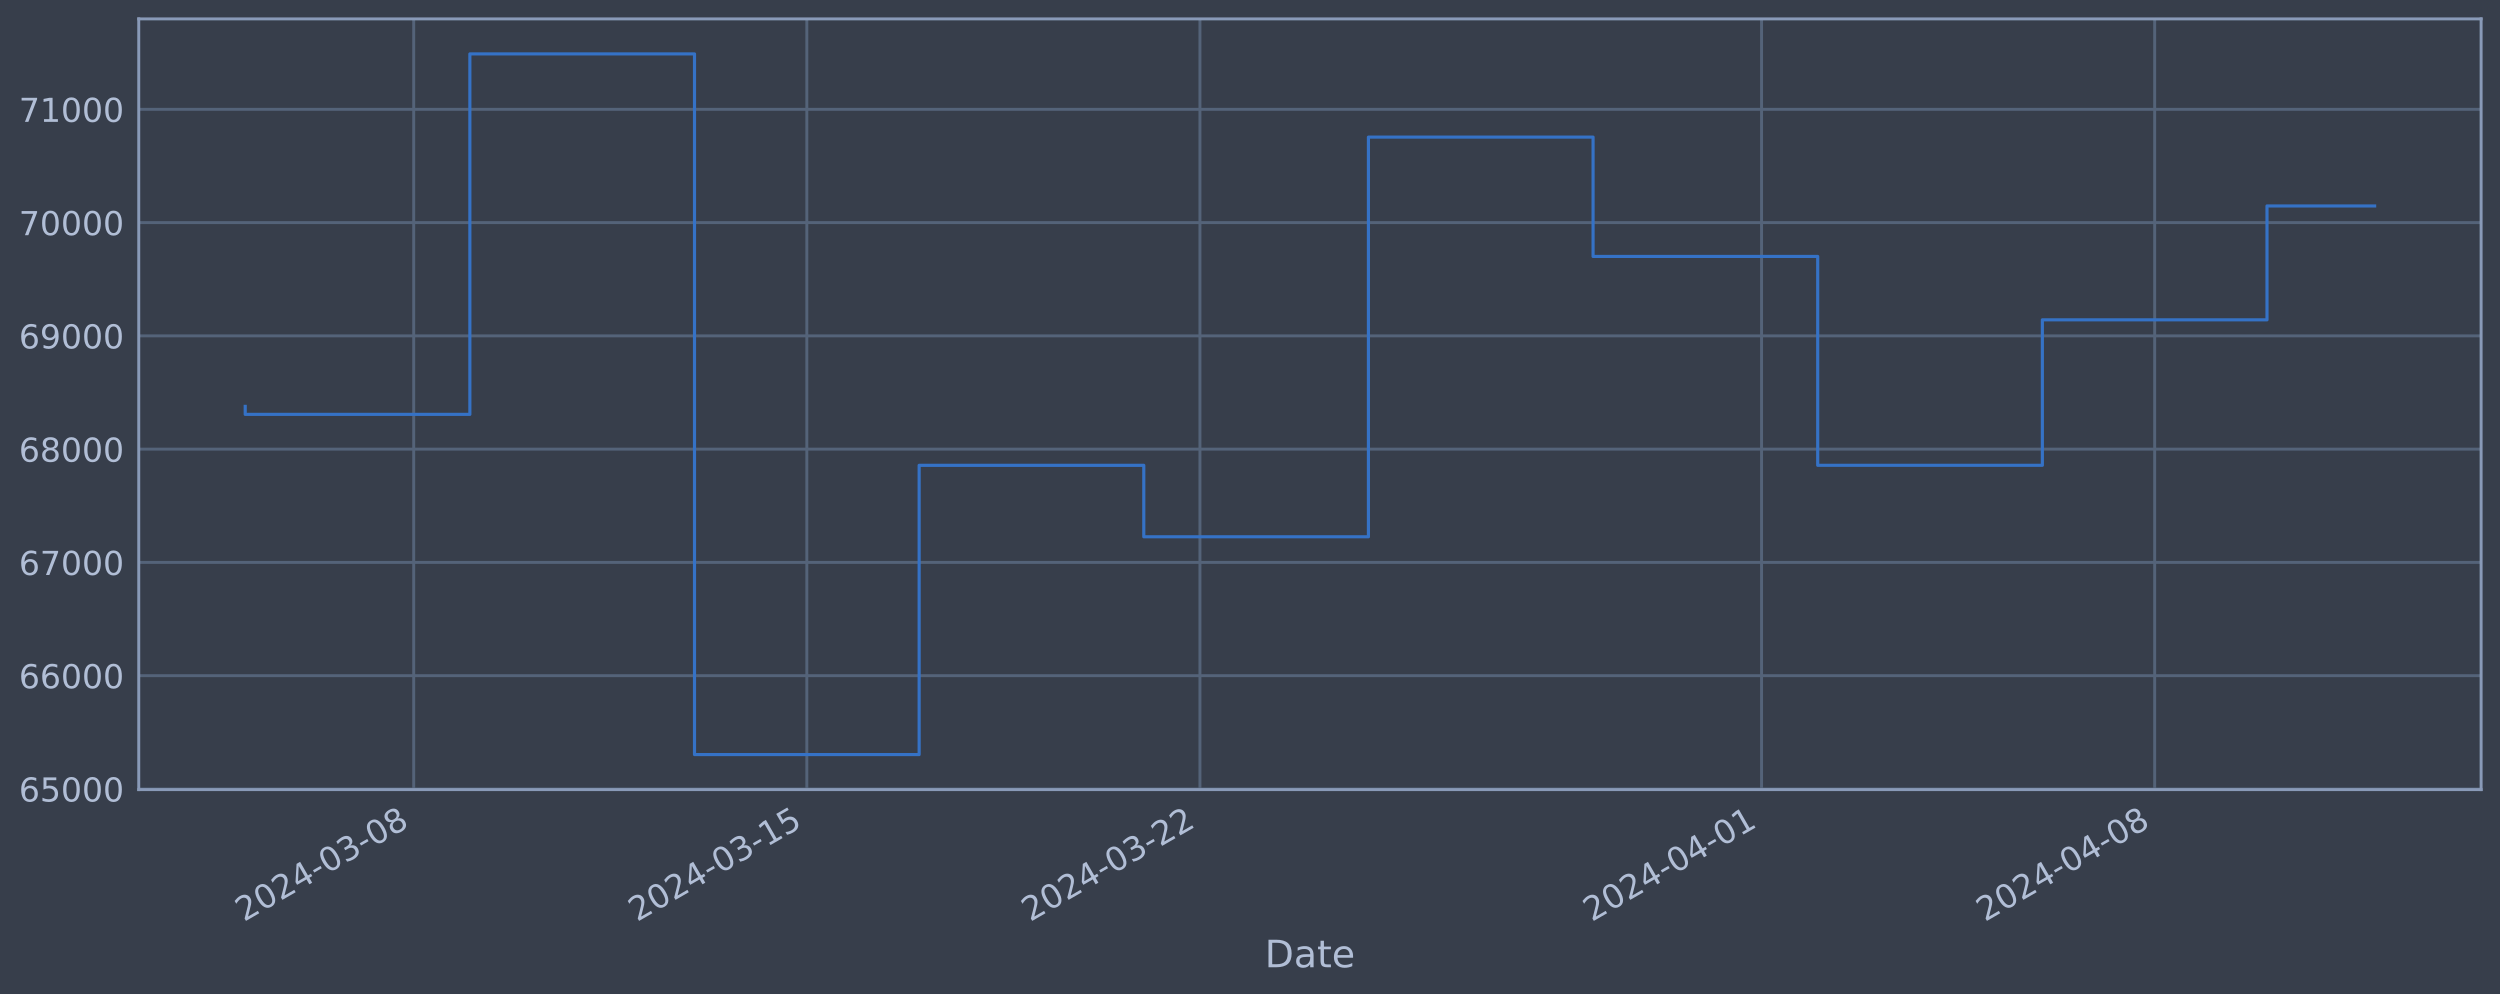
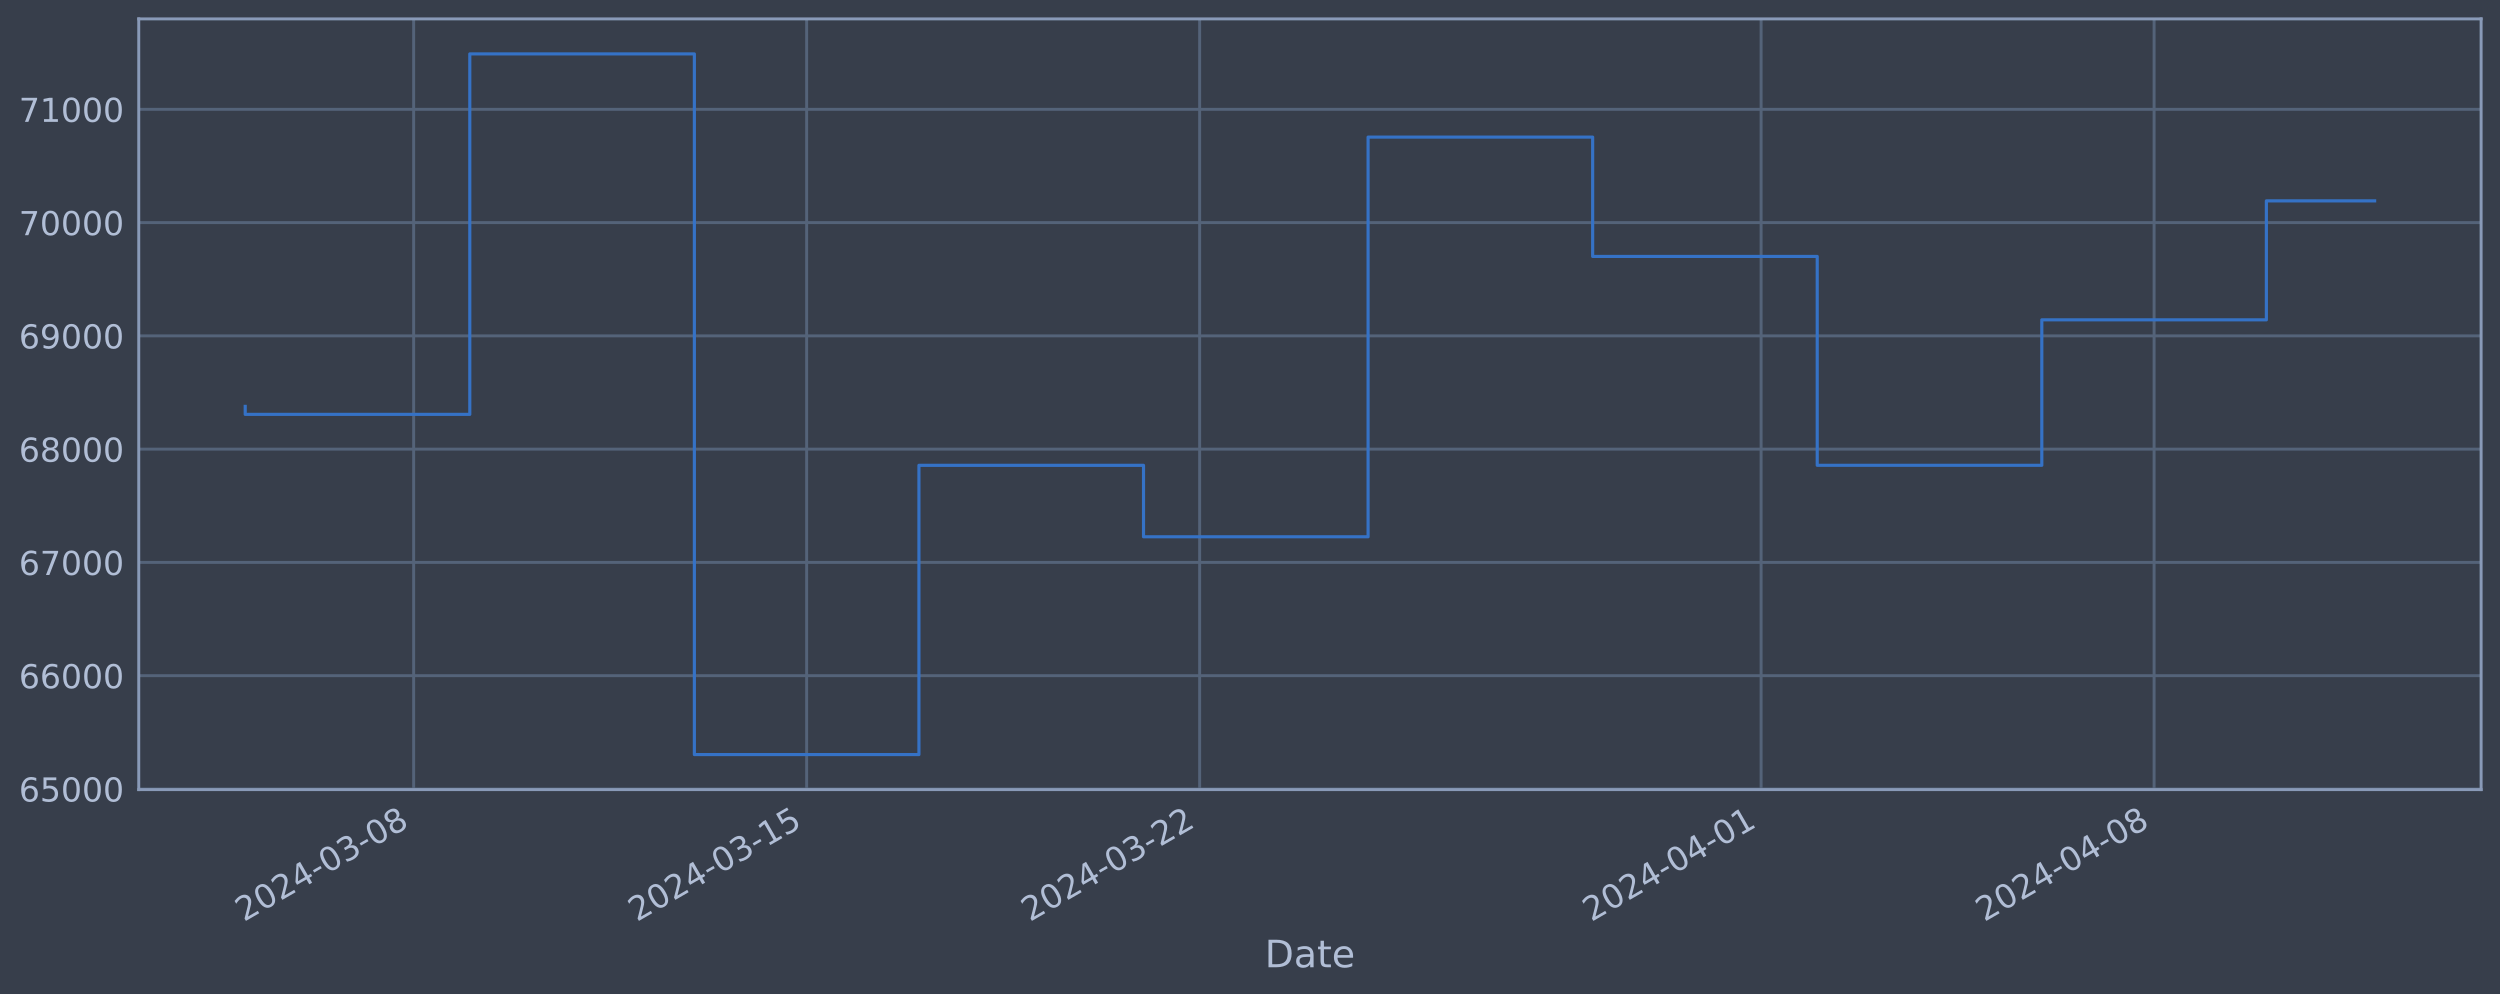
<svg xmlns="http://www.w3.org/2000/svg" xmlns:xlink="http://www.w3.org/1999/xlink" width="952.884pt" height="378.87pt" viewBox="0 0 952.884 378.87" version="1.1">
  <defs>
    <style type="text/css">*{stroke-linejoin: round; stroke-linecap: butt}</style>
  </defs>
  <g id="figure_1">
    <g id="patch_1">
      <path d="M 0 378.87  L 952.884 378.87  L 952.884 0  L 0 0  z " style="fill: #373e4b" />
    </g>
    <g id="axes_1">
      <g id="patch_2">
        <path d="M 52.884 300.96  L 945.684 300.96  L 945.684 7.2  L 52.884 7.2  z " style="fill: #373e4b" />
      </g>
      <g id="matplotlib.axis_1">
        <g id="xtick_1">
          <g id="line2d_1">
-             <path d="M 157.683 300.96  L 157.683 7.2  " clip-path="url(#p182075d3d6)" style="fill: none; stroke: #546379; stroke-width: 1.12; stroke-linecap: square" />
+             <path d="M 157.663 300.96  L 157.663 7.2  " clip-path="url(#pa0e7f489d4)" style="fill: none; stroke: #546379; stroke-width: 1.12; stroke-linecap: square" />
          </g>
          <g id="line2d_2" />
          <g id="text_1">
-             <g style="fill: #b1bed6" transform="translate(92.95732 351.4642) rotate(-30) scale(0.126 -0.126)">
+             <g style="fill: #b1bed6" transform="translate(92.93767 351.4642) rotate(-30) scale(0.126 -0.126)">
              <defs>
                <path id="DejaVuSans-32" d="M 1228 531  L 3431 531  L 3431 0  L 469 0  L 469 531  Q 828 903 1448 1529  Q 2069 2156 2228 2338  Q 2531 2678 2651 2914  Q 2772 3150 2772 3378  Q 2772 3750 2511 3984  Q 2250 4219 1831 4219  Q 1534 4219 1204 4116  Q 875 4013 500 3803  L 500 4441  Q 881 4594 1212 4672  Q 1544 4750 1819 4750  Q 2544 4750 2975 4387  Q 3406 4025 3406 3419  Q 3406 3131 3298 2873  Q 3191 2616 2906 2266  Q 2828 2175 2409 1742  Q 1991 1309 1228 531  z " transform="scale(0.015625)" />
                <path id="DejaVuSans-30" d="M 2034 4250  Q 1547 4250 1301 3770  Q 1056 3291 1056 2328  Q 1056 1369 1301 889  Q 1547 409 2034 409  Q 2525 409 2770 889  Q 3016 1369 3016 2328  Q 3016 3291 2770 3770  Q 2525 4250 2034 4250  z M 2034 4750  Q 2819 4750 3233 4129  Q 3647 3509 3647 2328  Q 3647 1150 3233 529  Q 2819 -91 2034 -91  Q 1250 -91 836 529  Q 422 1150 422 2328  Q 422 3509 836 4129  Q 1250 4750 2034 4750  z " transform="scale(0.015625)" />
                <path id="DejaVuSans-34" d="M 2419 4116  L 825 1625  L 2419 1625  L 2419 4116  z M 2253 4666  L 3047 4666  L 3047 1625  L 3713 1625  L 3713 1100  L 3047 1100  L 3047 0  L 2419 0  L 2419 1100  L 313 1100  L 313 1709  L 2253 4666  z " transform="scale(0.015625)" />
                <path id="DejaVuSans-2d" d="M 313 2009  L 1997 2009  L 1997 1497  L 313 1497  L 313 2009  z " transform="scale(0.015625)" />
                <path id="DejaVuSans-33" d="M 2597 2516  Q 3050 2419 3304 2112  Q 3559 1806 3559 1356  Q 3559 666 3084 287  Q 2609 -91 1734 -91  Q 1441 -91 1130 -33  Q 819 25 488 141  L 488 750  Q 750 597 1062 519  Q 1375 441 1716 441  Q 2309 441 2620 675  Q 2931 909 2931 1356  Q 2931 1769 2642 2001  Q 2353 2234 1838 2234  L 1294 2234  L 1294 2753  L 1863 2753  Q 2328 2753 2575 2939  Q 2822 3125 2822 3475  Q 2822 3834 2567 4026  Q 2313 4219 1838 4219  Q 1578 4219 1281 4162  Q 984 4106 628 3988  L 628 4550  Q 988 4650 1302 4700  Q 1616 4750 1894 4750  Q 2613 4750 3031 4423  Q 3450 4097 3450 3541  Q 3450 3153 3228 2886  Q 3006 2619 2597 2516  z " transform="scale(0.015625)" />
                <path id="DejaVuSans-38" d="M 2034 2216  Q 1584 2216 1326 1975  Q 1069 1734 1069 1313  Q 1069 891 1326 650  Q 1584 409 2034 409  Q 2484 409 2743 651  Q 3003 894 3003 1313  Q 3003 1734 2745 1975  Q 2488 2216 2034 2216  z M 1403 2484  Q 997 2584 770 2862  Q 544 3141 544 3541  Q 544 4100 942 4425  Q 1341 4750 2034 4750  Q 2731 4750 3128 4425  Q 3525 4100 3525 3541  Q 3525 3141 3298 2862  Q 3072 2584 2669 2484  Q 3125 2378 3379 2068  Q 3634 1759 3634 1313  Q 3634 634 3220 271  Q 2806 -91 2034 -91  Q 1263 -91 848 271  Q 434 634 434 1313  Q 434 1759 690 2068  Q 947 2378 1403 2484  z M 1172 3481  Q 1172 3119 1398 2916  Q 1625 2713 2034 2713  Q 2441 2713 2670 2916  Q 2900 3119 2900 3481  Q 2900 3844 2670 4047  Q 2441 4250 2034 4250  Q 1625 4250 1398 4047  Q 1172 3844 1172 3481  z " transform="scale(0.015625)" />
              </defs>
              <use xlink:href="#DejaVuSans-32" />
              <use xlink:href="#DejaVuSans-30" x="63.623" />
              <use xlink:href="#DejaVuSans-32" x="127.246" />
              <use xlink:href="#DejaVuSans-34" x="190.869" />
              <use xlink:href="#DejaVuSans-2d" x="254.492" />
              <use xlink:href="#DejaVuSans-30" x="290.576" />
              <use xlink:href="#DejaVuSans-33" x="354.199" />
              <use xlink:href="#DejaVuSans-2d" x="417.822" />
              <use xlink:href="#DejaVuSans-30" x="453.906" />
              <use xlink:href="#DejaVuSans-38" x="517.529" />
            </g>
          </g>
        </g>
        <g id="xtick_2">
          <g id="line2d_3">
-             <path d="M 307.523 300.96  L 307.523 7.2  " clip-path="url(#p182075d3d6)" style="fill: none; stroke: #546379; stroke-width: 1.12; stroke-linecap: square" />
+             <path d="M 307.458 300.96  L 307.458 7.2  " clip-path="url(#pa0e7f489d4)" style="fill: none; stroke: #546379; stroke-width: 1.12; stroke-linecap: square" />
          </g>
          <g id="line2d_4" />
          <g id="text_2">
-             <g style="fill: #b1bed6" transform="translate(242.7976 351.4642) rotate(-30) scale(0.126 -0.126)">
+             <g style="fill: #b1bed6" transform="translate(242.7321 351.4642) rotate(-30) scale(0.126 -0.126)">
              <defs>
                <path id="DejaVuSans-31" d="M 794 531  L 1825 531  L 1825 4091  L 703 3866  L 703 4441  L 1819 4666  L 2450 4666  L 2450 531  L 3481 531  L 3481 0  L 794 0  L 794 531  z " transform="scale(0.015625)" />
                <path id="DejaVuSans-35" d="M 691 4666  L 3169 4666  L 3169 4134  L 1269 4134  L 1269 2991  Q 1406 3038 1543 3061  Q 1681 3084 1819 3084  Q 2600 3084 3056 2656  Q 3513 2228 3513 1497  Q 3513 744 3044 326  Q 2575 -91 1722 -91  Q 1428 -91 1123 -41  Q 819 9 494 109  L 494 744  Q 775 591 1075 516  Q 1375 441 1709 441  Q 2250 441 2565 725  Q 2881 1009 2881 1497  Q 2881 1984 2565 2268  Q 2250 2553 1709 2553  Q 1456 2553 1204 2497  Q 953 2441 691 2322  L 691 4666  z " transform="scale(0.015625)" />
              </defs>
              <use xlink:href="#DejaVuSans-32" />
              <use xlink:href="#DejaVuSans-30" x="63.623" />
              <use xlink:href="#DejaVuSans-32" x="127.246" />
              <use xlink:href="#DejaVuSans-34" x="190.869" />
              <use xlink:href="#DejaVuSans-2d" x="254.492" />
              <use xlink:href="#DejaVuSans-30" x="290.576" />
              <use xlink:href="#DejaVuSans-33" x="354.199" />
              <use xlink:href="#DejaVuSans-2d" x="417.822" />
              <use xlink:href="#DejaVuSans-31" x="453.906" />
              <use xlink:href="#DejaVuSans-35" x="517.529" />
            </g>
          </g>
        </g>
        <g id="xtick_3">
          <g id="line2d_5">
-             <path d="M 457.363 300.96  L 457.363 7.2  " clip-path="url(#p182075d3d6)" style="fill: none; stroke: #546379; stroke-width: 1.12; stroke-linecap: square" />
+             <path d="M 457.252 300.96  L 457.252 7.2  " clip-path="url(#pa0e7f489d4)" style="fill: none; stroke: #546379; stroke-width: 1.12; stroke-linecap: square" />
          </g>
          <g id="line2d_6" />
          <g id="text_3">
-             <g style="fill: #b1bed6" transform="translate(392.6379 351.4642) rotate(-30) scale(0.126 -0.126)">
+             <g style="fill: #b1bed6" transform="translate(392.5265 351.4642) rotate(-30) scale(0.126 -0.126)">
              <use xlink:href="#DejaVuSans-32" />
              <use xlink:href="#DejaVuSans-30" x="63.623" />
              <use xlink:href="#DejaVuSans-32" x="127.246" />
              <use xlink:href="#DejaVuSans-34" x="190.869" />
              <use xlink:href="#DejaVuSans-2d" x="254.492" />
              <use xlink:href="#DejaVuSans-30" x="290.576" />
              <use xlink:href="#DejaVuSans-33" x="354.199" />
              <use xlink:href="#DejaVuSans-2d" x="417.822" />
              <use xlink:href="#DejaVuSans-32" x="453.906" />
              <use xlink:href="#DejaVuSans-32" x="517.529" />
            </g>
          </g>
        </g>
        <g id="xtick_4">
          <g id="line2d_7">
-             <path d="M 671.421 300.96  L 671.421 7.2  " clip-path="url(#p182075d3d6)" style="fill: none; stroke: #546379; stroke-width: 1.12; stroke-linecap: square" />
+             <path d="M 671.244 300.96  L 671.244 7.2  " clip-path="url(#pa0e7f489d4)" style="fill: none; stroke: #546379; stroke-width: 1.12; stroke-linecap: square" />
          </g>
          <g id="line2d_8" />
          <g id="text_4">
-             <g style="fill: #b1bed6" transform="translate(606.6954 351.4642) rotate(-30) scale(0.126 -0.126)">
+             <g style="fill: #b1bed6" transform="translate(606.5185 351.4642) rotate(-30) scale(0.126 -0.126)">
              <use xlink:href="#DejaVuSans-32" />
              <use xlink:href="#DejaVuSans-30" x="63.623" />
              <use xlink:href="#DejaVuSans-32" x="127.246" />
              <use xlink:href="#DejaVuSans-34" x="190.869" />
              <use xlink:href="#DejaVuSans-2d" x="254.492" />
              <use xlink:href="#DejaVuSans-30" x="290.576" />
              <use xlink:href="#DejaVuSans-34" x="354.199" />
              <use xlink:href="#DejaVuSans-2d" x="417.822" />
              <use xlink:href="#DejaVuSans-30" x="453.906" />
              <use xlink:href="#DejaVuSans-31" x="517.529" />
            </g>
          </g>
        </g>
        <g id="xtick_5">
          <g id="line2d_9">
-             <path d="M 821.261 300.96  L 821.261 7.2  " clip-path="url(#p182075d3d6)" style="fill: none; stroke: #546379; stroke-width: 1.12; stroke-linecap: square" />
+             <path d="M 821.038 300.96  L 821.038 7.2  " clip-path="url(#pa0e7f489d4)" style="fill: none; stroke: #546379; stroke-width: 1.12; stroke-linecap: square" />
          </g>
          <g id="line2d_10" />
          <g id="text_5">
-             <g style="fill: #b1bed6" transform="translate(756.5357 351.4642) rotate(-30) scale(0.126 -0.126)">
+             <g style="fill: #b1bed6" transform="translate(756.313 351.4642) rotate(-30) scale(0.126 -0.126)">
              <use xlink:href="#DejaVuSans-32" />
              <use xlink:href="#DejaVuSans-30" x="63.623" />
              <use xlink:href="#DejaVuSans-32" x="127.246" />
              <use xlink:href="#DejaVuSans-34" x="190.869" />
              <use xlink:href="#DejaVuSans-2d" x="254.492" />
              <use xlink:href="#DejaVuSans-30" x="290.576" />
              <use xlink:href="#DejaVuSans-34" x="354.199" />
              <use xlink:href="#DejaVuSans-2d" x="417.822" />
              <use xlink:href="#DejaVuSans-30" x="453.906" />
              <use xlink:href="#DejaVuSans-38" x="517.529" />
            </g>
          </g>
        </g>
        <g id="text_6">
          <g style="fill: #b1bed6" transform="translate(482.0746 368.6753) scale(0.144 -0.144)">
            <defs>
              <path id="DejaVuSans-44" d="M 1259 4147  L 1259 519  L 2022 519  Q 2988 519 3436 956  Q 3884 1394 3884 2338  Q 3884 3275 3436 3711  Q 2988 4147 2022 4147  L 1259 4147  z M 628 4666  L 1925 4666  Q 3281 4666 3915 4102  Q 4550 3538 4550 2338  Q 4550 1131 3912 565  Q 3275 0 1925 0  L 628 0  L 628 4666  z " transform="scale(0.015625)" />
              <path id="DejaVuSans-61" d="M 2194 1759  Q 1497 1759 1228 1600  Q 959 1441 959 1056  Q 959 750 1161 570  Q 1363 391 1709 391  Q 2188 391 2477 730  Q 2766 1069 2766 1631  L 2766 1759  L 2194 1759  z M 3341 1997  L 3341 0  L 2766 0  L 2766 531  Q 2569 213 2275 61  Q 1981 -91 1556 -91  Q 1019 -91 701 211  Q 384 513 384 1019  Q 384 1609 779 1909  Q 1175 2209 1959 2209  L 2766 2209  L 2766 2266  Q 2766 2663 2505 2880  Q 2244 3097 1772 3097  Q 1472 3097 1187 3025  Q 903 2953 641 2809  L 641 3341  Q 956 3463 1253 3523  Q 1550 3584 1831 3584  Q 2591 3584 2966 3190  Q 3341 2797 3341 1997  z " transform="scale(0.015625)" />
              <path id="DejaVuSans-74" d="M 1172 4494  L 1172 3500  L 2356 3500  L 2356 3053  L 1172 3053  L 1172 1153  Q 1172 725 1289 603  Q 1406 481 1766 481  L 2356 481  L 2356 0  L 1766 0  Q 1100 0 847 248  Q 594 497 594 1153  L 594 3053  L 172 3053  L 172 3500  L 594 3500  L 594 4494  L 1172 4494  z " transform="scale(0.015625)" />
              <path id="DejaVuSans-65" d="M 3597 1894  L 3597 1613  L 953 1613  Q 991 1019 1311 708  Q 1631 397 2203 397  Q 2534 397 2845 478  Q 3156 559 3463 722  L 3463 178  Q 3153 47 2828 -22  Q 2503 -91 2169 -91  Q 1331 -91 842 396  Q 353 884 353 1716  Q 353 2575 817 3079  Q 1281 3584 2069 3584  Q 2775 3584 3186 3129  Q 3597 2675 3597 1894  z M 3022 2063  Q 3016 2534 2758 2815  Q 2500 3097 2075 3097  Q 1594 3097 1305 2825  Q 1016 2553 972 2059  L 3022 2063  z " transform="scale(0.015625)" />
            </defs>
            <use xlink:href="#DejaVuSans-44" />
            <use xlink:href="#DejaVuSans-61" x="77.002" />
            <use xlink:href="#DejaVuSans-74" x="138.281" />
            <use xlink:href="#DejaVuSans-65" x="177.49" />
          </g>
        </g>
      </g>
      <g id="matplotlib.axis_2">
        <g id="ytick_1">
          <g id="line2d_11">
-             <path d="M 52.884 300.718  L 945.684 300.718  " clip-path="url(#p182075d3d6)" style="fill: none; stroke: #546379; stroke-width: 1.12; stroke-linecap: square" />
+             <path d="M 52.884 300.718  L 945.684 300.718  " clip-path="url(#pa0e7f489d4)" style="fill: none; stroke: #546379; stroke-width: 1.12; stroke-linecap: square" />
          </g>
          <g id="line2d_12" />
          <g id="text_7">
            <g style="fill: #b1bed6" transform="translate(7.2 305.5049) scale(0.126 -0.126)">
              <defs>
                <path id="DejaVuSans-36" d="M 2113 2584  Q 1688 2584 1439 2293  Q 1191 2003 1191 1497  Q 1191 994 1439 701  Q 1688 409 2113 409  Q 2538 409 2786 701  Q 3034 994 3034 1497  Q 3034 2003 2786 2293  Q 2538 2584 2113 2584  z M 3366 4563  L 3366 3988  Q 3128 4100 2886 4159  Q 2644 4219 2406 4219  Q 1781 4219 1451 3797  Q 1122 3375 1075 2522  Q 1259 2794 1537 2939  Q 1816 3084 2150 3084  Q 2853 3084 3261 2657  Q 3669 2231 3669 1497  Q 3669 778 3244 343  Q 2819 -91 2113 -91  Q 1303 -91 875 529  Q 447 1150 447 2328  Q 447 3434 972 4092  Q 1497 4750 2381 4750  Q 2619 4750 2861 4703  Q 3103 4656 3366 4563  z " transform="scale(0.015625)" />
              </defs>
              <use xlink:href="#DejaVuSans-36" />
              <use xlink:href="#DejaVuSans-35" x="63.623" />
              <use xlink:href="#DejaVuSans-30" x="127.246" />
              <use xlink:href="#DejaVuSans-30" x="190.869" />
              <use xlink:href="#DejaVuSans-30" x="254.492" />
            </g>
          </g>
        </g>
        <g id="ytick_2">
          <g id="line2d_13">
-             <path d="M 52.884 257.544  L 945.684 257.544  " clip-path="url(#p182075d3d6)" style="fill: none; stroke: #546379; stroke-width: 1.12; stroke-linecap: square" />
+             <path d="M 52.884 257.544  L 945.684 257.544  " clip-path="url(#pa0e7f489d4)" style="fill: none; stroke: #546379; stroke-width: 1.12; stroke-linecap: square" />
          </g>
          <g id="line2d_14" />
          <g id="text_8">
            <g style="fill: #b1bed6" transform="translate(7.2 262.331) scale(0.126 -0.126)">
              <use xlink:href="#DejaVuSans-36" />
              <use xlink:href="#DejaVuSans-36" x="63.623" />
              <use xlink:href="#DejaVuSans-30" x="127.246" />
              <use xlink:href="#DejaVuSans-30" x="190.869" />
              <use xlink:href="#DejaVuSans-30" x="254.492" />
            </g>
          </g>
        </g>
        <g id="ytick_3">
          <g id="line2d_15">
-             <path d="M 52.884 214.37  L 945.684 214.37  " clip-path="url(#p182075d3d6)" style="fill: none; stroke: #546379; stroke-width: 1.12; stroke-linecap: square" />
+             <path d="M 52.884 214.37  L 945.684 214.37  " clip-path="url(#pa0e7f489d4)" style="fill: none; stroke: #546379; stroke-width: 1.12; stroke-linecap: square" />
          </g>
          <g id="line2d_16" />
          <g id="text_9">
            <g style="fill: #b1bed6" transform="translate(7.2 219.157) scale(0.126 -0.126)">
              <defs>
                <path id="DejaVuSans-37" d="M 525 4666  L 3525 4666  L 3525 4397  L 1831 0  L 1172 0  L 2766 4134  L 525 4134  L 525 4666  z " transform="scale(0.015625)" />
              </defs>
              <use xlink:href="#DejaVuSans-36" />
              <use xlink:href="#DejaVuSans-37" x="63.623" />
              <use xlink:href="#DejaVuSans-30" x="127.246" />
              <use xlink:href="#DejaVuSans-30" x="190.869" />
              <use xlink:href="#DejaVuSans-30" x="254.492" />
            </g>
          </g>
        </g>
        <g id="ytick_4">
          <g id="line2d_17">
-             <path d="M 52.884 171.196  L 945.684 171.196  " clip-path="url(#p182075d3d6)" style="fill: none; stroke: #546379; stroke-width: 1.12; stroke-linecap: square" />
+             <path d="M 52.884 171.196  L 945.684 171.196  " clip-path="url(#pa0e7f489d4)" style="fill: none; stroke: #546379; stroke-width: 1.12; stroke-linecap: square" />
          </g>
          <g id="line2d_18" />
          <g id="text_10">
            <g style="fill: #b1bed6" transform="translate(7.2 175.9831) scale(0.126 -0.126)">
              <use xlink:href="#DejaVuSans-36" />
              <use xlink:href="#DejaVuSans-38" x="63.623" />
              <use xlink:href="#DejaVuSans-30" x="127.246" />
              <use xlink:href="#DejaVuSans-30" x="190.869" />
              <use xlink:href="#DejaVuSans-30" x="254.492" />
            </g>
          </g>
        </g>
        <g id="ytick_5">
          <g id="line2d_19">
-             <path d="M 52.884 128.022  L 945.684 128.022  " clip-path="url(#p182075d3d6)" style="fill: none; stroke: #546379; stroke-width: 1.12; stroke-linecap: square" />
+             <path d="M 52.884 128.022  L 945.684 128.022  " clip-path="url(#pa0e7f489d4)" style="fill: none; stroke: #546379; stroke-width: 1.12; stroke-linecap: square" />
          </g>
          <g id="line2d_20" />
          <g id="text_11">
            <g style="fill: #b1bed6" transform="translate(7.2 132.8092) scale(0.126 -0.126)">
              <defs>
                <path id="DejaVuSans-39" d="M 703 97  L 703 672  Q 941 559 1184 500  Q 1428 441 1663 441  Q 2288 441 2617 861  Q 2947 1281 2994 2138  Q 2813 1869 2534 1725  Q 2256 1581 1919 1581  Q 1219 1581 811 2004  Q 403 2428 403 3163  Q 403 3881 828 4315  Q 1253 4750 1959 4750  Q 2769 4750 3195 4129  Q 3622 3509 3622 2328  Q 3622 1225 3098 567  Q 2575 -91 1691 -91  Q 1453 -91 1209 -44  Q 966 3 703 97  z M 1959 2075  Q 2384 2075 2632 2365  Q 2881 2656 2881 3163  Q 2881 3666 2632 3958  Q 2384 4250 1959 4250  Q 1534 4250 1286 3958  Q 1038 3666 1038 3163  Q 1038 2656 1286 2365  Q 1534 2075 1959 2075  z " transform="scale(0.015625)" />
              </defs>
              <use xlink:href="#DejaVuSans-36" />
              <use xlink:href="#DejaVuSans-39" x="63.623" />
              <use xlink:href="#DejaVuSans-30" x="127.246" />
              <use xlink:href="#DejaVuSans-30" x="190.869" />
              <use xlink:href="#DejaVuSans-30" x="254.492" />
            </g>
          </g>
        </g>
        <g id="ytick_6">
          <g id="line2d_21">
-             <path d="M 52.884 84.848  L 945.684 84.848  " clip-path="url(#p182075d3d6)" style="fill: none; stroke: #546379; stroke-width: 1.12; stroke-linecap: square" />
+             <path d="M 52.884 84.848  L 945.684 84.848  " clip-path="url(#pa0e7f489d4)" style="fill: none; stroke: #546379; stroke-width: 1.12; stroke-linecap: square" />
          </g>
          <g id="line2d_22" />
          <g id="text_12">
            <g style="fill: #b1bed6" transform="translate(7.2 89.63523) scale(0.126 -0.126)">
              <use xlink:href="#DejaVuSans-37" />
              <use xlink:href="#DejaVuSans-30" x="63.623" />
              <use xlink:href="#DejaVuSans-30" x="127.246" />
              <use xlink:href="#DejaVuSans-30" x="190.869" />
              <use xlink:href="#DejaVuSans-30" x="254.492" />
            </g>
          </g>
        </g>
        <g id="ytick_7">
          <g id="line2d_23">
-             <path d="M 52.884 41.674  L 945.684 41.674  " clip-path="url(#p182075d3d6)" style="fill: none; stroke: #546379; stroke-width: 1.12; stroke-linecap: square" />
+             <path d="M 52.884 41.674  L 945.684 41.674  " clip-path="url(#pa0e7f489d4)" style="fill: none; stroke: #546379; stroke-width: 1.12; stroke-linecap: square" />
          </g>
          <g id="line2d_24" />
          <g id="text_13">
            <g style="fill: #b1bed6" transform="translate(7.2 46.4613) scale(0.126 -0.126)">
              <use xlink:href="#DejaVuSans-37" />
              <use xlink:href="#DejaVuSans-31" x="63.623" />
              <use xlink:href="#DejaVuSans-30" x="127.246" />
              <use xlink:href="#DejaVuSans-30" x="190.869" />
              <use xlink:href="#DejaVuSans-30" x="254.492" />
            </g>
          </g>
        </g>
      </g>
      <g id="line2d_25">
-         <path d="M 93.466 154.891  L 93.466 157.946  L 179.089 157.946  L 179.089 20.553  L 264.712 20.553  L 264.712 287.607  L 350.335 287.607  L 350.335 177.362  L 435.958 177.362  L 435.958 204.598  L 521.581 204.598  L 521.581 52.265  L 607.204 52.265  L 607.204 97.744  L 692.827 97.744  L 692.827 177.352  L 778.45 177.352  L 778.45 121.902  L 864.073 121.902  L 864.073 78.499  L 905.102 78.499  " clip-path="url(#p182075d3d6)" style="fill: none; stroke: #3572c6; stroke-width: 1.2; stroke-linecap: square" />
+         <path d="M 93.466 154.891  L 93.466 157.946  L 179.062 157.946  L 179.062 20.553  L 264.659 20.553  L 264.659 287.607  L 350.256 287.607  L 350.256 177.362  L 435.853 177.362  L 435.853 204.598  L 521.45 204.598  L 521.45 52.265  L 607.046 52.265  L 607.046 97.744  L 692.643 97.744  L 692.643 177.352  L 778.24 177.352  L 778.24 121.902  L 863.837 121.902  L 863.837 76.561  L 905.102 76.561  " clip-path="url(#pa0e7f489d4)" style="fill: none; stroke: #3572c6; stroke-width: 1.2; stroke-linecap: square" />
      </g>
      <g id="patch_3">
        <path d="M 52.884 300.96  L 52.884 7.2  " style="fill: none; stroke: #899ab8; stroke-width: 1.12; stroke-linejoin: miter; stroke-linecap: square" />
      </g>
      <g id="patch_4">
        <path d="M 945.684 300.96  L 945.684 7.2  " style="fill: none; stroke: #899ab8; stroke-width: 1.12; stroke-linejoin: miter; stroke-linecap: square" />
      </g>
      <g id="patch_5">
        <path d="M 52.884 300.96  L 945.684 300.96  " style="fill: none; stroke: #899ab8; stroke-width: 1.12; stroke-linejoin: miter; stroke-linecap: square" />
      </g>
      <g id="patch_6">
        <path d="M 52.884 7.2  L 945.684 7.2  " style="fill: none; stroke: #899ab8; stroke-width: 1.12; stroke-linejoin: miter; stroke-linecap: square" />
      </g>
    </g>
  </g>
  <defs>
-     <clipPath id="p182075d3d6">
+     <clipPath id="pa0e7f489d4">
      <rect x="52.884" y="7.2" width="892.8" height="293.76" />
    </clipPath>
  </defs>
</svg>
